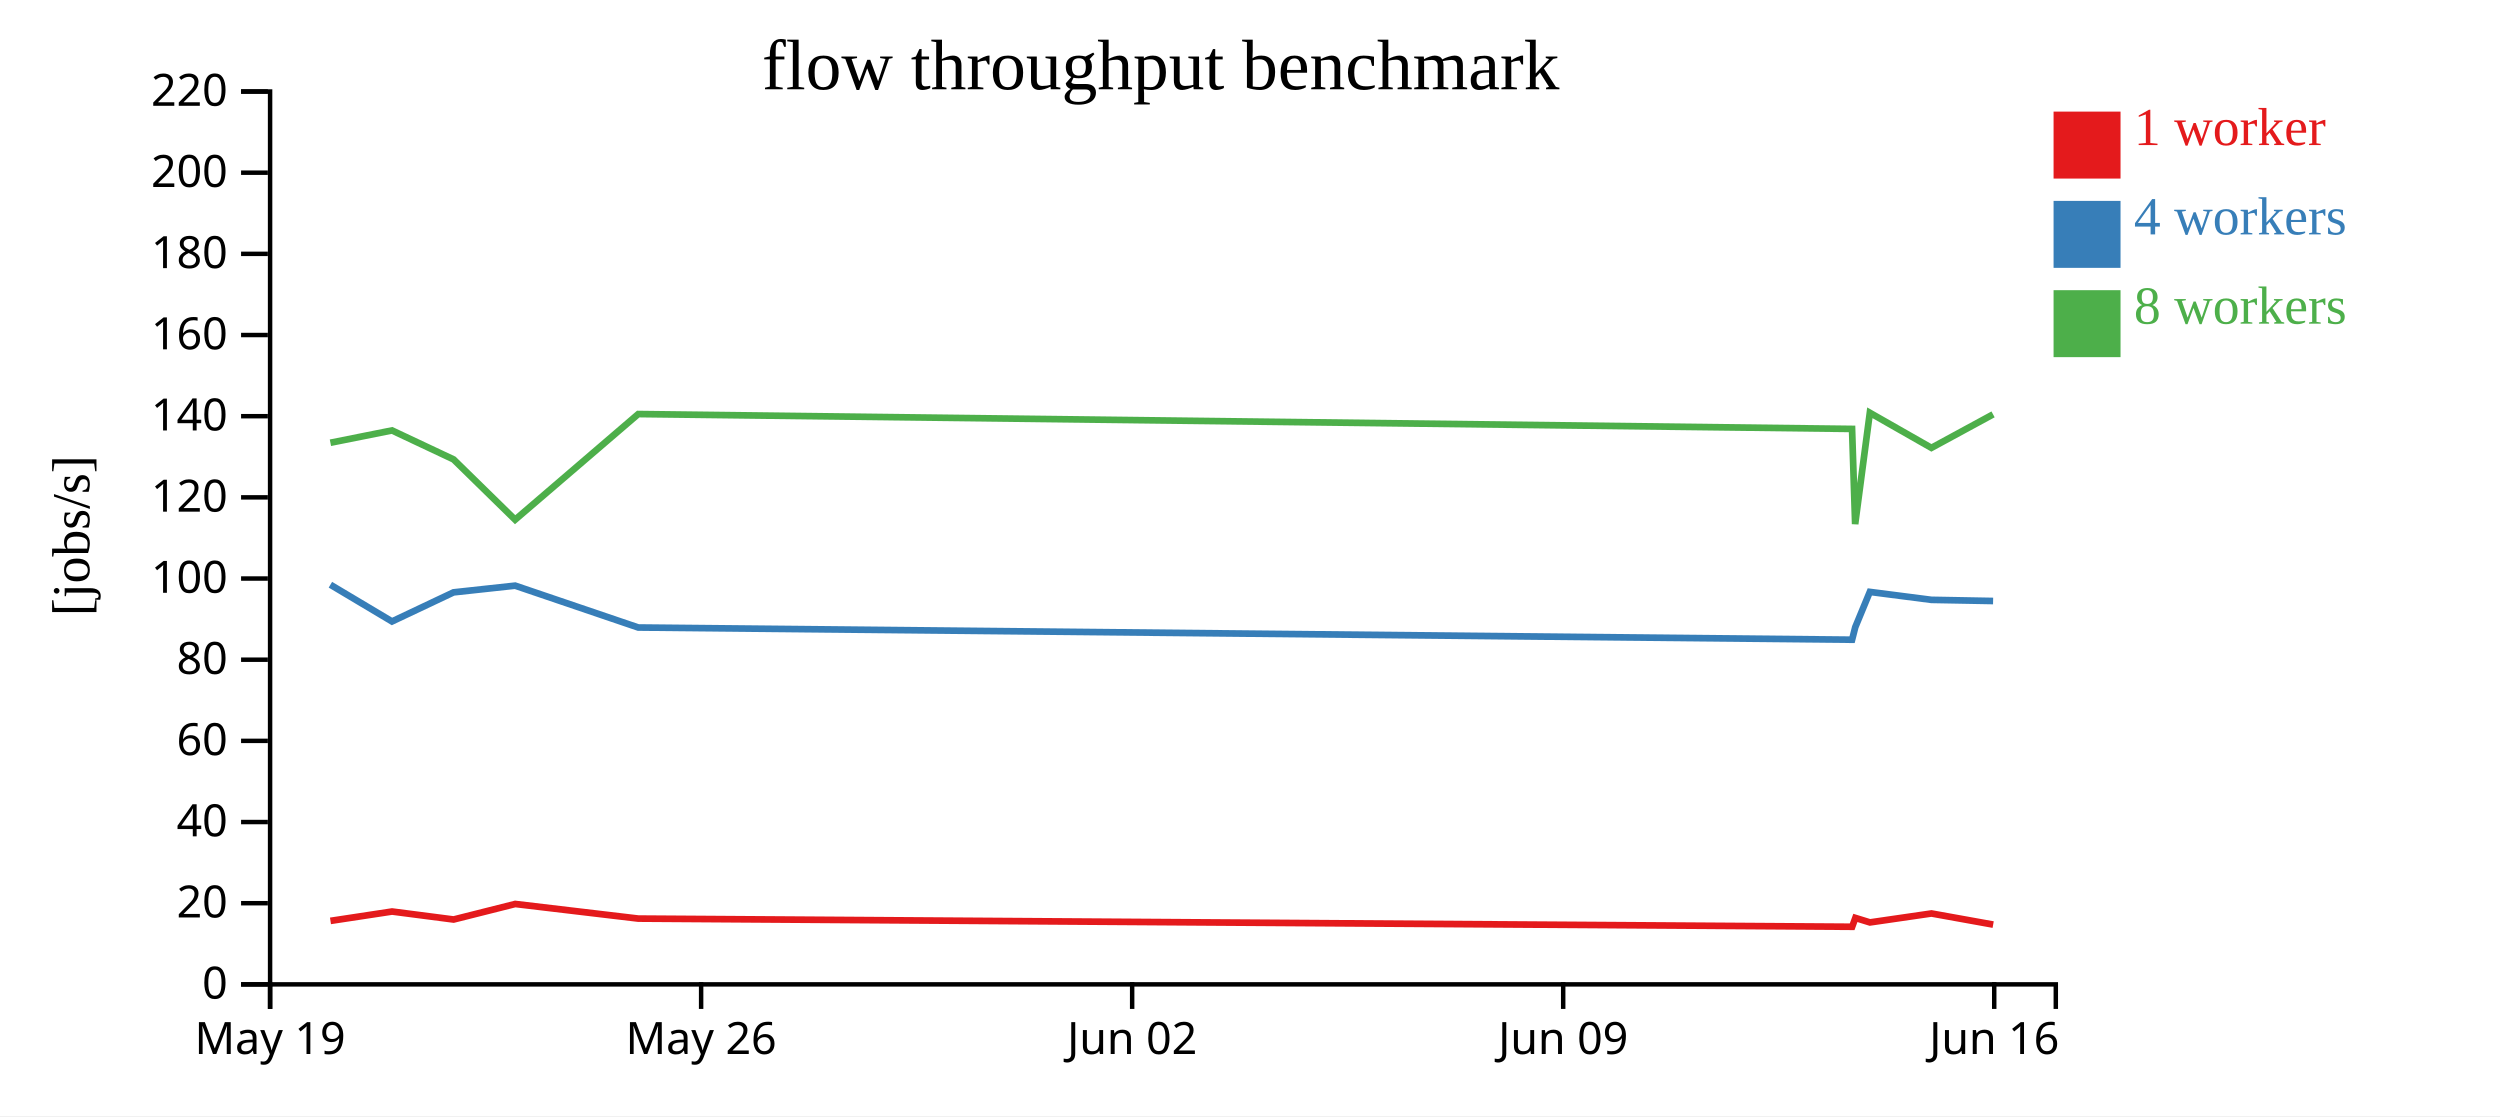
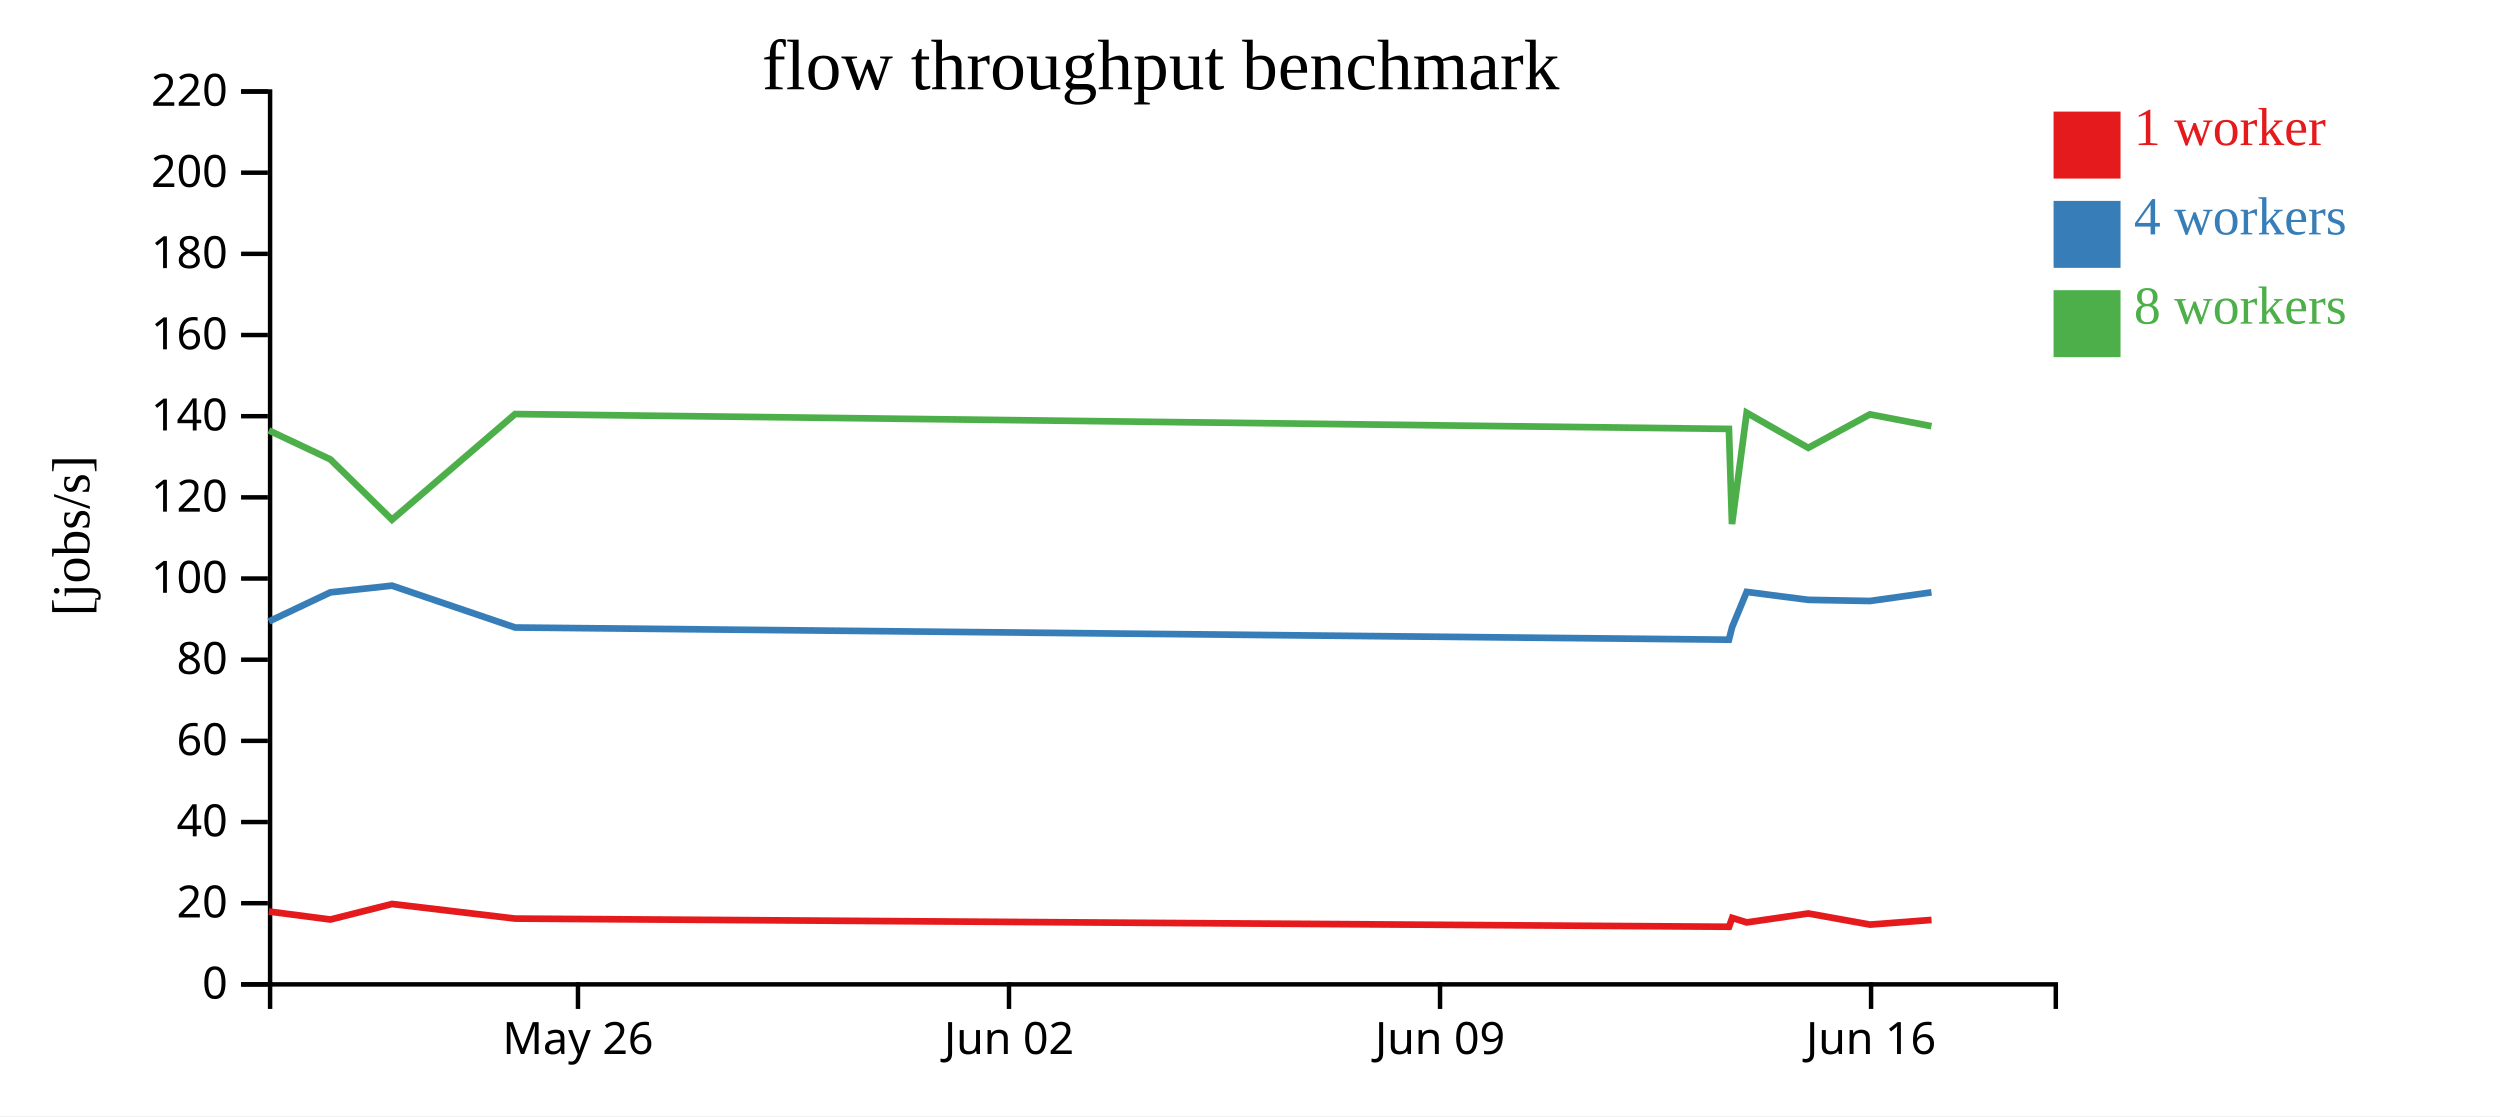
<svg xmlns="http://www.w3.org/2000/svg" width="560" height="250">
  <rect width="100%" height="100%" fill="white" />
  <g transform="translate(60,20)">
    <g transform="translate(0,200)" fill="none" font-size="10" font-family="sans-serif" text-anchor="middle">
      <path class="domain" stroke="currentColor" d="M0.5,6V0.5H400.5V6" />
-       <g class="tick" opacity="1" transform="translate(0.5,0)">
-         <line stroke="currentColor" y2="6" />
-         <text fill="currentColor" y="9" dy="0.71em">May 19</text>
-       </g>
-       <g class="tick" opacity="1" transform="translate(97.05172,0)">
+       <g class="tick" opacity="1" transform="translate(69.46552,0)">
        <line stroke="currentColor" y2="6" />
        <text fill="currentColor" y="9" dy="0.71em">May 26</text>
      </g>
-       <g class="tick" opacity="1" transform="translate(193.6034,0)">
+       <g class="tick" opacity="1" transform="translate(166.0172,0)">
        <line stroke="currentColor" y2="6" />
        <text fill="currentColor" y="9" dy="0.71em">Jun 02</text>
      </g>
-       <g class="tick" opacity="1" transform="translate(290.1552,0)">
+       <g class="tick" opacity="1" transform="translate(262.569,0)">
        <line stroke="currentColor" y2="6" />
        <text fill="currentColor" y="9" dy="0.71em">Jun 09</text>
      </g>
-       <g class="tick" opacity="1" transform="translate(386.7069,0)">
+       <g class="tick" opacity="1" transform="translate(359.1207,0)">
        <line stroke="currentColor" y2="6" />
        <text fill="currentColor" y="9" dy="0.71em">Jun 16</text>
      </g>
    </g>
    <g fill="none" font-size="10" font-family="sans-serif" text-anchor="end">
      <path class="domain" stroke="currentColor" d="M-6,200.5H0.5V0.5H-6" />
      <g class="tick" opacity="1" transform="translate(0,200.5)">
        <line stroke="currentColor" x2="-6" />
        <text fill="currentColor" x="-9" dy="0.32em">0</text>
      </g>
      <g class="tick" opacity="1" transform="translate(0,182.3182)">
        <line stroke="currentColor" x2="-6" />
        <text fill="currentColor" x="-9" dy="0.32em">20</text>
      </g>
      <g class="tick" opacity="1" transform="translate(0,164.1364)">
        <line stroke="currentColor" x2="-6" />
        <text fill="currentColor" x="-9" dy="0.32em">40</text>
      </g>
      <g class="tick" opacity="1" transform="translate(0,145.9545)">
        <line stroke="currentColor" x2="-6" />
        <text fill="currentColor" x="-9" dy="0.32em">60</text>
      </g>
      <g class="tick" opacity="1" transform="translate(0,127.7727)">
        <line stroke="currentColor" x2="-6" />
        <text fill="currentColor" x="-9" dy="0.32em">80</text>
      </g>
      <g class="tick" opacity="1" transform="translate(0,109.5909)">
        <line stroke="currentColor" x2="-6" />
        <text fill="currentColor" x="-9" dy="0.32em">100</text>
      </g>
      <g class="tick" opacity="1" transform="translate(0,91.40909)">
        <line stroke="currentColor" x2="-6" />
        <text fill="currentColor" x="-9" dy="0.32em">120</text>
      </g>
      <g class="tick" opacity="1" transform="translate(0,73.22727)">
        <line stroke="currentColor" x2="-6" />
        <text fill="currentColor" x="-9" dy="0.32em">140</text>
      </g>
      <g class="tick" opacity="1" transform="translate(0,55.04545)">
        <line stroke="currentColor" x2="-6" />
        <text fill="currentColor" x="-9" dy="0.32em">160</text>
      </g>
      <g class="tick" opacity="1" transform="translate(0,36.86364)">
        <line stroke="currentColor" x2="-6" />
        <text fill="currentColor" x="-9" dy="0.32em">180</text>
      </g>
      <g class="tick" opacity="1" transform="translate(0,18.68182)">
        <line stroke="currentColor" x2="-6" />
        <text fill="currentColor" x="-9" dy="0.32em">200</text>
      </g>
      <g class="tick" opacity="1" transform="translate(0,0.5)">
        <line stroke="currentColor" x2="-6" />
        <text fill="currentColor" x="-9" dy="0.32em">220</text>
      </g>
    </g>
    <text text-anchor="middle" style="font-size: 12px" transform="rotate(-90)" y="-40" x="-100">[jobs/s]</text>
    <text text-anchor="middle" style="font-size: 16px" y="0" x="200">flow throughput benchmark</text>
-     <path class="line" fill="none" stroke="#e41a1c" stroke-width="1.5" d="M14.027,186.278L27.82,184.181L41.609,185.97L55.41,182.492L82.985,185.765L354.881,187.596L355.601,185.612L358.86,186.622L372.651,184.618L386.469,187.11" />
-     <path class="line" fill="none" stroke="#377eb8" stroke-width="1.5" d="M14.01,110.978L27.808,119.206L41.593,112.688L55.39,111.187L82.972,120.562L354.866,123.296L355.582,120.478L358.843,112.587L372.634,114.366L386.455,114.623" />
-     <path class="line" fill="none" stroke="#4daf4a" stroke-width="1.5" d="M14.014,79.175L27.808,76.415L41.595,82.909L55.389,96.412L82.97,72.748L354.86,76.078L355.553,97.394L358.843,72.462L372.635,80.32L386.448,72.819" />
+     <path class="line" fill="none" stroke="#e41a1c" stroke-width="1.5" d="M0.234,184.181L14.023,185.97L27.824,182.492L55.399,185.765L327.295,187.596L328.015,185.612L331.274,186.622L345.065,184.618L358.883,187.11L372.664,186.064" />
+     <path class="line" fill="none" stroke="#377eb8" stroke-width="1.5" d="M0.221,119.206L14.007,112.688L27.804,111.187L55.386,120.562L327.28,123.296L327.995,120.478L331.257,112.587L345.048,114.366L358.868,114.623L372.649,112.688" />
+     <path class="line" fill="none" stroke="#4daf4a" stroke-width="1.5" d="M0.222,76.415L14.009,82.909L27.803,96.412L55.384,72.748L327.274,76.078L327.967,97.394L331.257,72.462L345.048,80.32L358.862,72.819L372.647,75.467" />
    <rect class="dot" x="400" y="5" width="15" height="15" style="fill: #e41a1c;" />
    <rect class="dot" x="400" y="25" width="15" height="15" style="fill: #377eb8;" />
    <rect class="dot" x="400" y="45" width="15" height="15" style="fill: #4daf4a;" />
    <text class="label" x="418" y="12.5" style="fill: #e41a1c; alignment-baseline: middle;" text-anchor="left">1 worker</text>
    <text class="label" x="418" y="32.5" style="fill: #377eb8; alignment-baseline: middle;" text-anchor="left">4 workers</text>
    <text class="label" x="418" y="52.5" style="fill: #4daf4a; alignment-baseline: middle;" text-anchor="left">8 workers</text>
  </g>
</svg>
